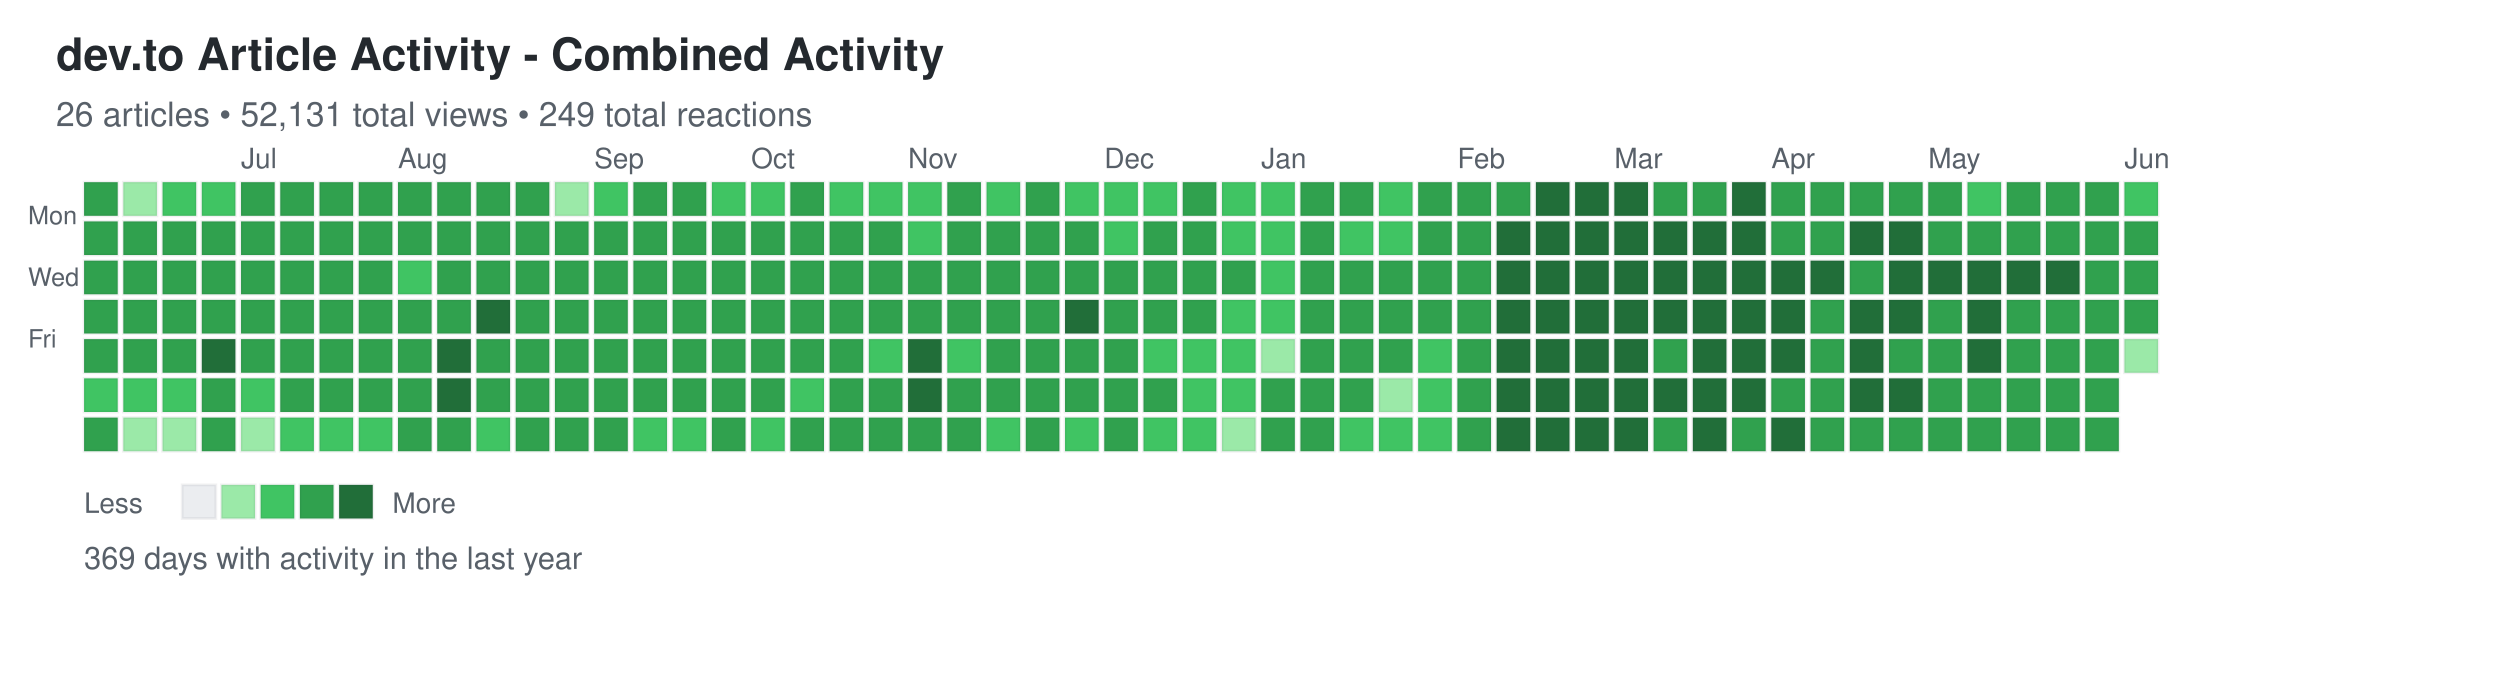
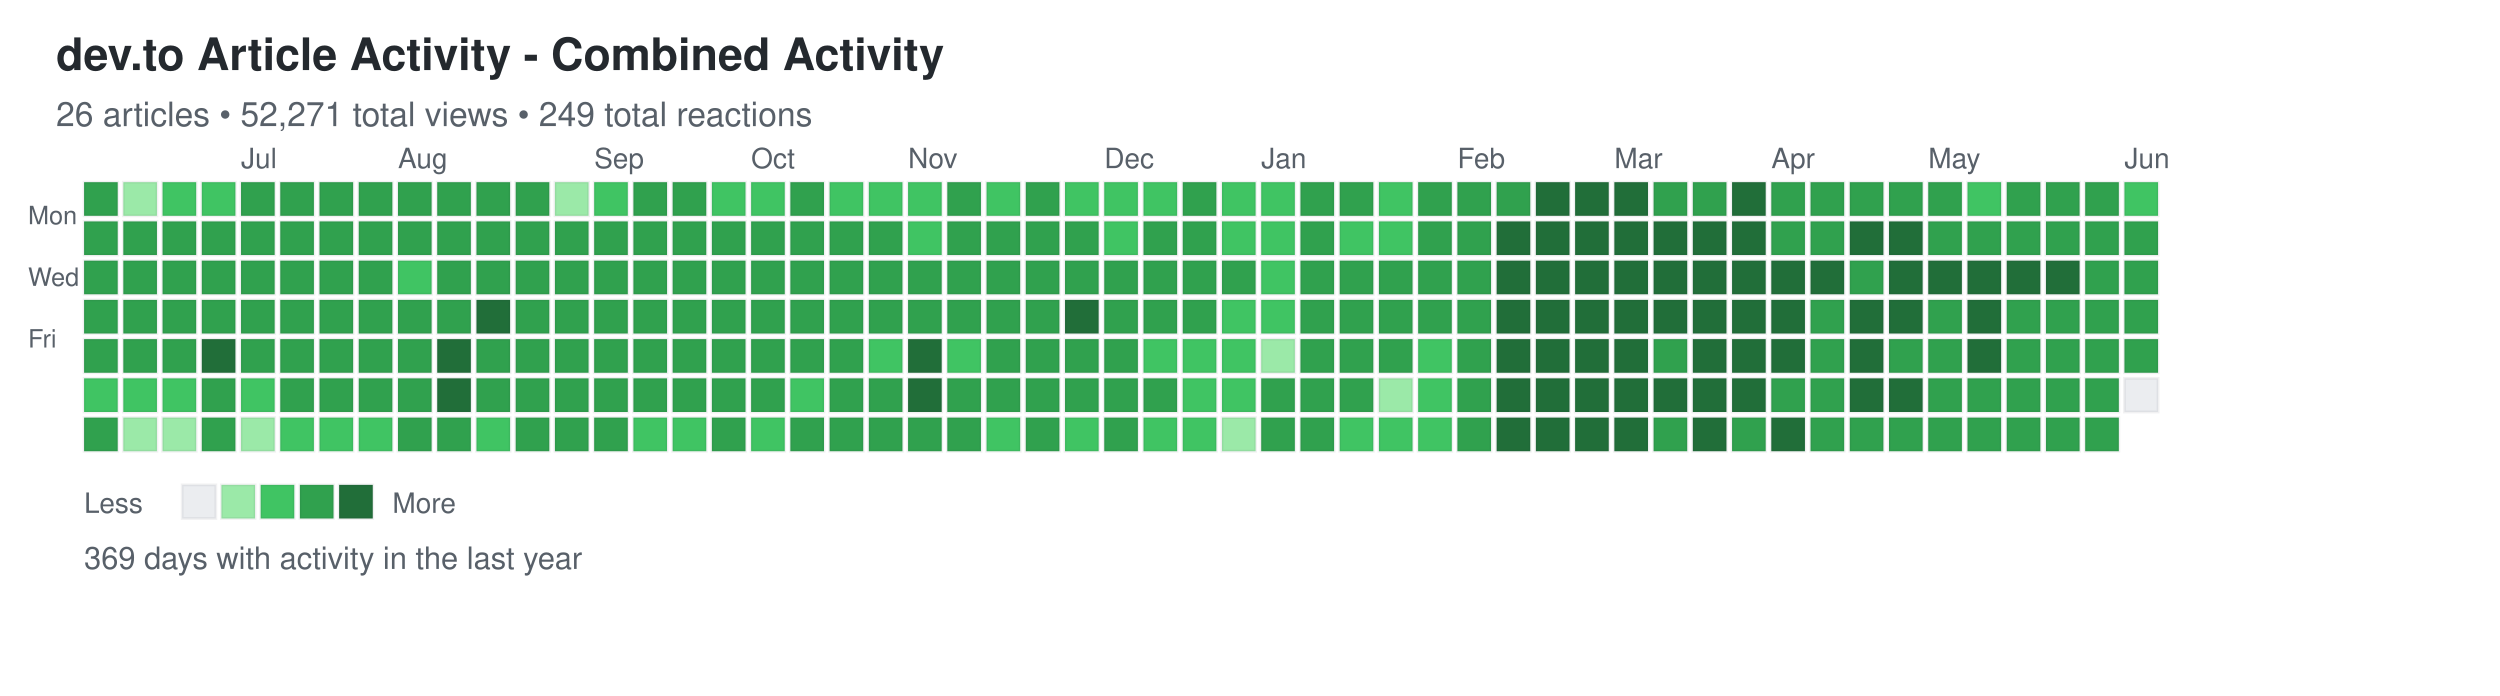
<svg xmlns="http://www.w3.org/2000/svg" width="892" height="248">
  <defs>
    <style>
.day { stroke: rgba(27,31,35,0.06); stroke-width: 1px; cursor: pointer; }
.day:hover { stroke: rgba(27,31,35,0.3); stroke-width: 2px; }
.month-label { font-family: -apple-system, BlinkMacSystemFont, "Segoe UI", Helvetica, Arial, sans-serif; font-size: 10px; fill: #586069; }
.day-label { font-family: -apple-system, BlinkMacSystemFont, "Segoe UI", Helvetica, Arial, sans-serif; font-size: 9px; fill: #586069; }
.title { font-family: -apple-system, BlinkMacSystemFont, "Segoe UI", Helvetica, Arial, sans-serif; font-size: 16px; font-weight: 600; fill: #24292e; }
.subtitle { font-family: -apple-system, BlinkMacSystemFont, "Segoe UI", Helvetica, Arial, sans-serif; font-size: 12px; fill: #586069; }
.stats { font-family: -apple-system, BlinkMacSystemFont, "Segoe UI", Helvetica, Arial, sans-serif; font-size: 11px; fill: #586069; }
.legend-text { font-family: -apple-system, BlinkMacSystemFont, "Segoe UI", Helvetica, Arial, sans-serif; font-size: 10px; fill: #586069; }
</style>
  </defs>
  <text x="20" y="25" class="title">dev.to Article Activity - Combined Activity</text>
-   <text x="20" y="45" class="subtitle">26 articles • 52,131 total views • 249 total reactions</text>
+   <text x="20" y="45" class="subtitle">26 articles • 52,271 total views • 249 total reactions</text>
  <text x="10" y="80" class="day-label">Mon</text>
  <text x="10" y="102" class="day-label">Wed</text>
  <text x="10" y="124" class="day-label">Fri</text>
  <rect x="30" y="65" width="12" height="12" fill="#30a14e" class="day" data-date="2025-06-01" data-level="3" />
  <rect x="30" y="79" width="12" height="12" fill="#30a14e" class="day" data-date="2025-06-02" data-level="3" />
  <rect x="30" y="93" width="12" height="12" fill="#30a14e" class="day" data-date="2025-06-03" data-level="3" />
  <rect x="30" y="107" width="12" height="12" fill="#30a14e" class="day" data-date="2025-06-04" data-level="3" />
  <rect x="30" y="121" width="12" height="12" fill="#30a14e" class="day" data-date="2025-06-05" data-level="3" />
  <rect x="30" y="135" width="12" height="12" fill="#40c463" class="day" data-date="2025-06-06" data-level="2" />
  <rect x="30" y="149" width="12" height="12" fill="#30a14e" class="day" data-date="2025-06-07" data-level="3" />
  <rect x="44" y="65" width="12" height="12" fill="#9be9a8" class="day" data-date="2025-06-08" data-level="1" />
  <rect x="44" y="79" width="12" height="12" fill="#30a14e" class="day" data-date="2025-06-09" data-level="3" />
  <rect x="44" y="93" width="12" height="12" fill="#30a14e" class="day" data-date="2025-06-10" data-level="3" />
  <rect x="44" y="107" width="12" height="12" fill="#30a14e" class="day" data-date="2025-06-11" data-level="3" />
  <rect x="44" y="121" width="12" height="12" fill="#30a14e" class="day" data-date="2025-06-12" data-level="3" />
  <rect x="44" y="135" width="12" height="12" fill="#40c463" class="day" data-date="2025-06-13" data-level="2" />
  <rect x="44" y="149" width="12" height="12" fill="#9be9a8" class="day" data-date="2025-06-14" data-level="1" />
  <rect x="58" y="65" width="12" height="12" fill="#40c463" class="day" data-date="2025-06-15" data-level="2" />
  <rect x="58" y="79" width="12" height="12" fill="#30a14e" class="day" data-date="2025-06-16" data-level="3" />
  <rect x="58" y="93" width="12" height="12" fill="#30a14e" class="day" data-date="2025-06-17" data-level="3" />
  <rect x="58" y="107" width="12" height="12" fill="#30a14e" class="day" data-date="2025-06-18" data-level="3" />
  <rect x="58" y="121" width="12" height="12" fill="#30a14e" class="day" data-date="2025-06-19" data-level="3" />
  <rect x="58" y="135" width="12" height="12" fill="#40c463" class="day" data-date="2025-06-20" data-level="2" />
  <rect x="58" y="149" width="12" height="12" fill="#9be9a8" class="day" data-date="2025-06-21" data-level="1" />
  <rect x="72" y="65" width="12" height="12" fill="#40c463" class="day" data-date="2025-06-22" data-level="2" />
  <rect x="72" y="79" width="12" height="12" fill="#30a14e" class="day" data-date="2025-06-23" data-level="3" />
  <rect x="72" y="93" width="12" height="12" fill="#30a14e" class="day" data-date="2025-06-24" data-level="3" />
  <rect x="72" y="107" width="12" height="12" fill="#30a14e" class="day" data-date="2025-06-25" data-level="3" />
  <rect x="72" y="121" width="12" height="12" fill="#216e39" class="day" data-date="2025-06-26" data-level="4" />
  <rect x="72" y="135" width="12" height="12" fill="#30a14e" class="day" data-date="2025-06-27" data-level="3" />
  <rect x="72" y="149" width="12" height="12" fill="#30a14e" class="day" data-date="2025-06-28" data-level="3" />
  <rect x="86" y="65" width="12" height="12" fill="#30a14e" class="day" data-date="2025-06-29" data-level="3" />
  <rect x="86" y="79" width="12" height="12" fill="#30a14e" class="day" data-date="2025-06-30" data-level="3" />
  <rect x="86" y="93" width="12" height="12" fill="#30a14e" class="day" data-date="2025-07-01" data-level="3" />
  <rect x="86" y="107" width="12" height="12" fill="#30a14e" class="day" data-date="2025-07-02" data-level="3" />
  <rect x="86" y="121" width="12" height="12" fill="#30a14e" class="day" data-date="2025-07-03" data-level="3" />
  <rect x="86" y="135" width="12" height="12" fill="#40c463" class="day" data-date="2025-07-04" data-level="2" />
  <rect x="86" y="149" width="12" height="12" fill="#9be9a8" class="day" data-date="2025-07-05" data-level="1" />
  <rect x="100" y="65" width="12" height="12" fill="#30a14e" class="day" data-date="2025-07-06" data-level="3" />
  <rect x="100" y="79" width="12" height="12" fill="#30a14e" class="day" data-date="2025-07-07" data-level="3" />
  <rect x="100" y="93" width="12" height="12" fill="#30a14e" class="day" data-date="2025-07-08" data-level="3" />
  <rect x="100" y="107" width="12" height="12" fill="#30a14e" class="day" data-date="2025-07-09" data-level="3" />
  <rect x="100" y="121" width="12" height="12" fill="#30a14e" class="day" data-date="2025-07-10" data-level="3" />
  <rect x="100" y="135" width="12" height="12" fill="#30a14e" class="day" data-date="2025-07-11" data-level="3" />
  <rect x="100" y="149" width="12" height="12" fill="#40c463" class="day" data-date="2025-07-12" data-level="2" />
  <rect x="114" y="65" width="12" height="12" fill="#30a14e" class="day" data-date="2025-07-13" data-level="3" />
  <rect x="114" y="79" width="12" height="12" fill="#30a14e" class="day" data-date="2025-07-14" data-level="3" />
  <rect x="114" y="93" width="12" height="12" fill="#30a14e" class="day" data-date="2025-07-15" data-level="3" />
  <rect x="114" y="107" width="12" height="12" fill="#30a14e" class="day" data-date="2025-07-16" data-level="3" />
  <rect x="114" y="121" width="12" height="12" fill="#30a14e" class="day" data-date="2025-07-17" data-level="3" />
  <rect x="114" y="135" width="12" height="12" fill="#30a14e" class="day" data-date="2025-07-18" data-level="3" />
  <rect x="114" y="149" width="12" height="12" fill="#40c463" class="day" data-date="2025-07-19" data-level="2" />
  <rect x="128" y="65" width="12" height="12" fill="#30a14e" class="day" data-date="2025-07-20" data-level="3" />
  <rect x="128" y="79" width="12" height="12" fill="#30a14e" class="day" data-date="2025-07-21" data-level="3" />
  <rect x="128" y="93" width="12" height="12" fill="#30a14e" class="day" data-date="2025-07-22" data-level="3" />
  <rect x="128" y="107" width="12" height="12" fill="#30a14e" class="day" data-date="2025-07-23" data-level="3" />
  <rect x="128" y="121" width="12" height="12" fill="#30a14e" class="day" data-date="2025-07-24" data-level="3" />
  <rect x="128" y="135" width="12" height="12" fill="#30a14e" class="day" data-date="2025-07-25" data-level="3" />
  <rect x="128" y="149" width="12" height="12" fill="#40c463" class="day" data-date="2025-07-26" data-level="2" />
  <rect x="142" y="65" width="12" height="12" fill="#30a14e" class="day" data-date="2025-07-27" data-level="3" />
  <rect x="142" y="79" width="12" height="12" fill="#30a14e" class="day" data-date="2025-07-28" data-level="3" />
  <rect x="142" y="93" width="12" height="12" fill="#40c463" class="day" data-date="2025-07-29" data-level="2" />
  <rect x="142" y="107" width="12" height="12" fill="#30a14e" class="day" data-date="2025-07-30" data-level="3" />
  <rect x="142" y="121" width="12" height="12" fill="#30a14e" class="day" data-date="2025-07-31" data-level="3" />
  <rect x="142" y="135" width="12" height="12" fill="#30a14e" class="day" data-date="2025-08-01" data-level="3" />
  <rect x="142" y="149" width="12" height="12" fill="#30a14e" class="day" data-date="2025-08-02" data-level="3" />
  <rect x="156" y="65" width="12" height="12" fill="#30a14e" class="day" data-date="2025-08-03" data-level="3" />
  <rect x="156" y="79" width="12" height="12" fill="#30a14e" class="day" data-date="2025-08-04" data-level="3" />
  <rect x="156" y="93" width="12" height="12" fill="#30a14e" class="day" data-date="2025-08-05" data-level="3" />
  <rect x="156" y="107" width="12" height="12" fill="#30a14e" class="day" data-date="2025-08-06" data-level="3" />
  <rect x="156" y="121" width="12" height="12" fill="#216e39" class="day" data-date="2025-08-07" data-level="4" />
  <rect x="156" y="135" width="12" height="12" fill="#216e39" class="day" data-date="2025-08-08" data-level="4" />
  <rect x="156" y="149" width="12" height="12" fill="#30a14e" class="day" data-date="2025-08-09" data-level="3" />
  <rect x="170" y="65" width="12" height="12" fill="#30a14e" class="day" data-date="2025-08-10" data-level="3" />
  <rect x="170" y="79" width="12" height="12" fill="#30a14e" class="day" data-date="2025-08-11" data-level="3" />
  <rect x="170" y="93" width="12" height="12" fill="#30a14e" class="day" data-date="2025-08-12" data-level="3" />
  <rect x="170" y="107" width="12" height="12" fill="#216e39" class="day" data-date="2025-08-13" data-level="4" />
  <rect x="170" y="121" width="12" height="12" fill="#30a14e" class="day" data-date="2025-08-14" data-level="3" />
  <rect x="170" y="135" width="12" height="12" fill="#30a14e" class="day" data-date="2025-08-15" data-level="3" />
  <rect x="170" y="149" width="12" height="12" fill="#40c463" class="day" data-date="2025-08-16" data-level="2" />
  <rect x="184" y="65" width="12" height="12" fill="#30a14e" class="day" data-date="2025-08-17" data-level="3" />
  <rect x="184" y="79" width="12" height="12" fill="#30a14e" class="day" data-date="2025-08-18" data-level="3" />
  <rect x="184" y="93" width="12" height="12" fill="#30a14e" class="day" data-date="2025-08-19" data-level="3" />
  <rect x="184" y="107" width="12" height="12" fill="#30a14e" class="day" data-date="2025-08-20" data-level="3" />
  <rect x="184" y="121" width="12" height="12" fill="#30a14e" class="day" data-date="2025-08-21" data-level="3" />
  <rect x="184" y="135" width="12" height="12" fill="#30a14e" class="day" data-date="2025-08-22" data-level="3" />
  <rect x="184" y="149" width="12" height="12" fill="#30a14e" class="day" data-date="2025-08-23" data-level="3" />
  <rect x="198" y="65" width="12" height="12" fill="#9be9a8" class="day" data-date="2025-08-24" data-level="1" />
  <rect x="198" y="79" width="12" height="12" fill="#30a14e" class="day" data-date="2025-08-25" data-level="3" />
  <rect x="198" y="93" width="12" height="12" fill="#30a14e" class="day" data-date="2025-08-26" data-level="3" />
  <rect x="198" y="107" width="12" height="12" fill="#30a14e" class="day" data-date="2025-08-27" data-level="3" />
  <rect x="198" y="121" width="12" height="12" fill="#30a14e" class="day" data-date="2025-08-28" data-level="3" />
  <rect x="198" y="135" width="12" height="12" fill="#30a14e" class="day" data-date="2025-08-29" data-level="3" />
  <rect x="198" y="149" width="12" height="12" fill="#30a14e" class="day" data-date="2025-08-30" data-level="3" />
  <rect x="212" y="65" width="12" height="12" fill="#40c463" class="day" data-date="2025-08-31" data-level="2" />
  <rect x="212" y="79" width="12" height="12" fill="#30a14e" class="day" data-date="2025-09-01" data-level="3" />
  <rect x="212" y="93" width="12" height="12" fill="#30a14e" class="day" data-date="2025-09-02" data-level="3" />
  <rect x="212" y="107" width="12" height="12" fill="#30a14e" class="day" data-date="2025-09-03" data-level="3" />
  <rect x="212" y="121" width="12" height="12" fill="#30a14e" class="day" data-date="2025-09-04" data-level="3" />
  <rect x="212" y="135" width="12" height="12" fill="#30a14e" class="day" data-date="2025-09-05" data-level="3" />
  <rect x="212" y="149" width="12" height="12" fill="#30a14e" class="day" data-date="2025-09-06" data-level="3" />
  <rect x="226" y="65" width="12" height="12" fill="#30a14e" class="day" data-date="2025-09-07" data-level="3" />
  <rect x="226" y="79" width="12" height="12" fill="#30a14e" class="day" data-date="2025-09-08" data-level="3" />
  <rect x="226" y="93" width="12" height="12" fill="#30a14e" class="day" data-date="2025-09-09" data-level="3" />
  <rect x="226" y="107" width="12" height="12" fill="#30a14e" class="day" data-date="2025-09-10" data-level="3" />
  <rect x="226" y="121" width="12" height="12" fill="#30a14e" class="day" data-date="2025-09-11" data-level="3" />
  <rect x="226" y="135" width="12" height="12" fill="#30a14e" class="day" data-date="2025-09-12" data-level="3" />
  <rect x="226" y="149" width="12" height="12" fill="#40c463" class="day" data-date="2025-09-13" data-level="2" />
  <rect x="240" y="65" width="12" height="12" fill="#30a14e" class="day" data-date="2025-09-14" data-level="3" />
  <rect x="240" y="79" width="12" height="12" fill="#30a14e" class="day" data-date="2025-09-15" data-level="3" />
  <rect x="240" y="93" width="12" height="12" fill="#30a14e" class="day" data-date="2025-09-16" data-level="3" />
  <rect x="240" y="107" width="12" height="12" fill="#30a14e" class="day" data-date="2025-09-17" data-level="3" />
  <rect x="240" y="121" width="12" height="12" fill="#30a14e" class="day" data-date="2025-09-18" data-level="3" />
  <rect x="240" y="135" width="12" height="12" fill="#30a14e" class="day" data-date="2025-09-19" data-level="3" />
  <rect x="240" y="149" width="12" height="12" fill="#40c463" class="day" data-date="2025-09-20" data-level="2" />
  <rect x="254" y="65" width="12" height="12" fill="#40c463" class="day" data-date="2025-09-21" data-level="2" />
  <rect x="254" y="79" width="12" height="12" fill="#30a14e" class="day" data-date="2025-09-22" data-level="3" />
  <rect x="254" y="93" width="12" height="12" fill="#30a14e" class="day" data-date="2025-09-23" data-level="3" />
  <rect x="254" y="107" width="12" height="12" fill="#30a14e" class="day" data-date="2025-09-24" data-level="3" />
  <rect x="254" y="121" width="12" height="12" fill="#30a14e" class="day" data-date="2025-09-25" data-level="3" />
  <rect x="254" y="135" width="12" height="12" fill="#30a14e" class="day" data-date="2025-09-26" data-level="3" />
  <rect x="254" y="149" width="12" height="12" fill="#30a14e" class="day" data-date="2025-09-27" data-level="3" />
  <rect x="268" y="65" width="12" height="12" fill="#40c463" class="day" data-date="2025-09-28" data-level="2" />
  <rect x="268" y="79" width="12" height="12" fill="#30a14e" class="day" data-date="2025-09-29" data-level="3" />
  <rect x="268" y="93" width="12" height="12" fill="#30a14e" class="day" data-date="2025-09-30" data-level="3" />
  <rect x="268" y="107" width="12" height="12" fill="#30a14e" class="day" data-date="2025-10-01" data-level="3" />
  <rect x="268" y="121" width="12" height="12" fill="#30a14e" class="day" data-date="2025-10-02" data-level="3" />
  <rect x="268" y="135" width="12" height="12" fill="#30a14e" class="day" data-date="2025-10-03" data-level="3" />
  <rect x="268" y="149" width="12" height="12" fill="#40c463" class="day" data-date="2025-10-04" data-level="2" />
  <rect x="282" y="65" width="12" height="12" fill="#30a14e" class="day" data-date="2025-10-05" data-level="3" />
  <rect x="282" y="79" width="12" height="12" fill="#30a14e" class="day" data-date="2025-10-06" data-level="3" />
  <rect x="282" y="93" width="12" height="12" fill="#30a14e" class="day" data-date="2025-10-07" data-level="3" />
  <rect x="282" y="107" width="12" height="12" fill="#30a14e" class="day" data-date="2025-10-08" data-level="3" />
  <rect x="282" y="121" width="12" height="12" fill="#30a14e" class="day" data-date="2025-10-09" data-level="3" />
  <rect x="282" y="135" width="12" height="12" fill="#40c463" class="day" data-date="2025-10-10" data-level="2" />
  <rect x="282" y="149" width="12" height="12" fill="#30a14e" class="day" data-date="2025-10-11" data-level="3" />
  <rect x="296" y="65" width="12" height="12" fill="#40c463" class="day" data-date="2025-10-12" data-level="2" />
  <rect x="296" y="79" width="12" height="12" fill="#30a14e" class="day" data-date="2025-10-13" data-level="3" />
  <rect x="296" y="93" width="12" height="12" fill="#30a14e" class="day" data-date="2025-10-14" data-level="3" />
  <rect x="296" y="107" width="12" height="12" fill="#30a14e" class="day" data-date="2025-10-15" data-level="3" />
  <rect x="296" y="121" width="12" height="12" fill="#30a14e" class="day" data-date="2025-10-16" data-level="3" />
  <rect x="296" y="135" width="12" height="12" fill="#30a14e" class="day" data-date="2025-10-17" data-level="3" />
  <rect x="296" y="149" width="12" height="12" fill="#30a14e" class="day" data-date="2025-10-18" data-level="3" />
  <rect x="310" y="65" width="12" height="12" fill="#40c463" class="day" data-date="2025-10-19" data-level="2" />
  <rect x="310" y="79" width="12" height="12" fill="#30a14e" class="day" data-date="2025-10-20" data-level="3" />
  <rect x="310" y="93" width="12" height="12" fill="#30a14e" class="day" data-date="2025-10-21" data-level="3" />
  <rect x="310" y="107" width="12" height="12" fill="#30a14e" class="day" data-date="2025-10-22" data-level="3" />
  <rect x="310" y="121" width="12" height="12" fill="#40c463" class="day" data-date="2025-10-23" data-level="2" />
  <rect x="310" y="135" width="12" height="12" fill="#30a14e" class="day" data-date="2025-10-24" data-level="3" />
  <rect x="310" y="149" width="12" height="12" fill="#30a14e" class="day" data-date="2025-10-25" data-level="3" />
  <rect x="324" y="65" width="12" height="12" fill="#40c463" class="day" data-date="2025-10-26" data-level="2" />
  <rect x="324" y="79" width="12" height="12" fill="#40c463" class="day" data-date="2025-10-27" data-level="2" />
  <rect x="324" y="93" width="12" height="12" fill="#30a14e" class="day" data-date="2025-10-28" data-level="3" />
  <rect x="324" y="107" width="12" height="12" fill="#30a14e" class="day" data-date="2025-10-29" data-level="3" />
  <rect x="324" y="121" width="12" height="12" fill="#216e39" class="day" data-date="2025-10-30" data-level="4" />
  <rect x="324" y="135" width="12" height="12" fill="#216e39" class="day" data-date="2025-10-31" data-level="4" />
  <rect x="324" y="149" width="12" height="12" fill="#30a14e" class="day" data-date="2025-11-01" data-level="3" />
  <rect x="338" y="65" width="12" height="12" fill="#30a14e" class="day" data-date="2025-11-02" data-level="3" />
  <rect x="338" y="79" width="12" height="12" fill="#30a14e" class="day" data-date="2025-11-03" data-level="3" />
  <rect x="338" y="93" width="12" height="12" fill="#30a14e" class="day" data-date="2025-11-04" data-level="3" />
  <rect x="338" y="107" width="12" height="12" fill="#30a14e" class="day" data-date="2025-11-05" data-level="3" />
  <rect x="338" y="121" width="12" height="12" fill="#40c463" class="day" data-date="2025-11-06" data-level="2" />
  <rect x="338" y="135" width="12" height="12" fill="#30a14e" class="day" data-date="2025-11-07" data-level="3" />
  <rect x="338" y="149" width="12" height="12" fill="#30a14e" class="day" data-date="2025-11-08" data-level="3" />
  <rect x="352" y="65" width="12" height="12" fill="#40c463" class="day" data-date="2025-11-09" data-level="2" />
  <rect x="352" y="79" width="12" height="12" fill="#30a14e" class="day" data-date="2025-11-10" data-level="3" />
  <rect x="352" y="93" width="12" height="12" fill="#30a14e" class="day" data-date="2025-11-11" data-level="3" />
  <rect x="352" y="107" width="12" height="12" fill="#30a14e" class="day" data-date="2025-11-12" data-level="3" />
  <rect x="352" y="121" width="12" height="12" fill="#30a14e" class="day" data-date="2025-11-13" data-level="3" />
  <rect x="352" y="135" width="12" height="12" fill="#30a14e" class="day" data-date="2025-11-14" data-level="3" />
  <rect x="352" y="149" width="12" height="12" fill="#40c463" class="day" data-date="2025-11-15" data-level="2" />
  <rect x="366" y="65" width="12" height="12" fill="#30a14e" class="day" data-date="2025-11-16" data-level="3" />
  <rect x="366" y="79" width="12" height="12" fill="#30a14e" class="day" data-date="2025-11-17" data-level="3" />
  <rect x="366" y="93" width="12" height="12" fill="#30a14e" class="day" data-date="2025-11-18" data-level="3" />
  <rect x="366" y="107" width="12" height="12" fill="#30a14e" class="day" data-date="2025-11-19" data-level="3" />
  <rect x="366" y="121" width="12" height="12" fill="#30a14e" class="day" data-date="2025-11-20" data-level="3" />
  <rect x="366" y="135" width="12" height="12" fill="#30a14e" class="day" data-date="2025-11-21" data-level="3" />
  <rect x="366" y="149" width="12" height="12" fill="#30a14e" class="day" data-date="2025-11-22" data-level="3" />
  <rect x="380" y="65" width="12" height="12" fill="#40c463" class="day" data-date="2025-11-23" data-level="2" />
  <rect x="380" y="79" width="12" height="12" fill="#30a14e" class="day" data-date="2025-11-24" data-level="3" />
  <rect x="380" y="93" width="12" height="12" fill="#30a14e" class="day" data-date="2025-11-25" data-level="3" />
  <rect x="380" y="107" width="12" height="12" fill="#216e39" class="day" data-date="2025-11-26" data-level="4" />
  <rect x="380" y="121" width="12" height="12" fill="#30a14e" class="day" data-date="2025-11-27" data-level="3" />
  <rect x="380" y="135" width="12" height="12" fill="#30a14e" class="day" data-date="2025-11-28" data-level="3" />
  <rect x="380" y="149" width="12" height="12" fill="#40c463" class="day" data-date="2025-11-29" data-level="2" />
  <rect x="394" y="65" width="12" height="12" fill="#40c463" class="day" data-date="2025-11-30" data-level="2" />
  <rect x="394" y="79" width="12" height="12" fill="#40c463" class="day" data-date="2025-12-01" data-level="2" />
  <rect x="394" y="93" width="12" height="12" fill="#30a14e" class="day" data-date="2025-12-02" data-level="3" />
  <rect x="394" y="107" width="12" height="12" fill="#30a14e" class="day" data-date="2025-12-03" data-level="3" />
  <rect x="394" y="121" width="12" height="12" fill="#30a14e" class="day" data-date="2025-12-04" data-level="3" />
  <rect x="394" y="135" width="12" height="12" fill="#30a14e" class="day" data-date="2025-12-05" data-level="3" />
  <rect x="394" y="149" width="12" height="12" fill="#30a14e" class="day" data-date="2025-12-06" data-level="3" />
  <rect x="408" y="65" width="12" height="12" fill="#40c463" class="day" data-date="2025-12-07" data-level="2" />
  <rect x="408" y="79" width="12" height="12" fill="#30a14e" class="day" data-date="2025-12-08" data-level="3" />
  <rect x="408" y="93" width="12" height="12" fill="#30a14e" class="day" data-date="2025-12-09" data-level="3" />
  <rect x="408" y="107" width="12" height="12" fill="#30a14e" class="day" data-date="2025-12-10" data-level="3" />
  <rect x="408" y="121" width="12" height="12" fill="#40c463" class="day" data-date="2025-12-11" data-level="2" />
  <rect x="408" y="135" width="12" height="12" fill="#30a14e" class="day" data-date="2025-12-12" data-level="3" />
  <rect x="408" y="149" width="12" height="12" fill="#40c463" class="day" data-date="2025-12-13" data-level="2" />
  <rect x="422" y="65" width="12" height="12" fill="#30a14e" class="day" data-date="2025-12-14" data-level="3" />
  <rect x="422" y="79" width="12" height="12" fill="#30a14e" class="day" data-date="2025-12-15" data-level="3" />
  <rect x="422" y="93" width="12" height="12" fill="#30a14e" class="day" data-date="2025-12-16" data-level="3" />
  <rect x="422" y="107" width="12" height="12" fill="#30a14e" class="day" data-date="2025-12-17" data-level="3" />
  <rect x="422" y="121" width="12" height="12" fill="#40c463" class="day" data-date="2025-12-18" data-level="2" />
  <rect x="422" y="135" width="12" height="12" fill="#40c463" class="day" data-date="2025-12-19" data-level="2" />
  <rect x="422" y="149" width="12" height="12" fill="#40c463" class="day" data-date="2025-12-20" data-level="2" />
  <rect x="436" y="65" width="12" height="12" fill="#40c463" class="day" data-date="2025-12-21" data-level="2" />
  <rect x="436" y="79" width="12" height="12" fill="#40c463" class="day" data-date="2025-12-22" data-level="2" />
  <rect x="436" y="93" width="12" height="12" fill="#30a14e" class="day" data-date="2025-12-23" data-level="3" />
  <rect x="436" y="107" width="12" height="12" fill="#40c463" class="day" data-date="2025-12-24" data-level="2" />
  <rect x="436" y="121" width="12" height="12" fill="#40c463" class="day" data-date="2025-12-25" data-level="2" />
  <rect x="436" y="135" width="12" height="12" fill="#40c463" class="day" data-date="2025-12-26" data-level="2" />
  <rect x="436" y="149" width="12" height="12" fill="#9be9a8" class="day" data-date="2025-12-27" data-level="1" />
  <rect x="450" y="65" width="12" height="12" fill="#40c463" class="day" data-date="2025-12-28" data-level="2" />
  <rect x="450" y="79" width="12" height="12" fill="#40c463" class="day" data-date="2025-12-29" data-level="2" />
  <rect x="450" y="93" width="12" height="12" fill="#40c463" class="day" data-date="2025-12-30" data-level="2" />
  <rect x="450" y="107" width="12" height="12" fill="#40c463" class="day" data-date="2025-12-31" data-level="2" />
  <rect x="450" y="121" width="12" height="12" fill="#9be9a8" class="day" data-date="2026-01-01" data-level="1" />
  <rect x="450" y="135" width="12" height="12" fill="#30a14e" class="day" data-date="2026-01-02" data-level="3" />
  <rect x="450" y="149" width="12" height="12" fill="#30a14e" class="day" data-date="2026-01-03" data-level="3" />
  <rect x="464" y="65" width="12" height="12" fill="#30a14e" class="day" data-date="2026-01-04" data-level="3" />
  <rect x="464" y="79" width="12" height="12" fill="#30a14e" class="day" data-date="2026-01-05" data-level="3" />
  <rect x="464" y="93" width="12" height="12" fill="#30a14e" class="day" data-date="2026-01-06" data-level="3" />
  <rect x="464" y="107" width="12" height="12" fill="#30a14e" class="day" data-date="2026-01-07" data-level="3" />
  <rect x="464" y="121" width="12" height="12" fill="#30a14e" class="day" data-date="2026-01-08" data-level="3" />
  <rect x="464" y="135" width="12" height="12" fill="#30a14e" class="day" data-date="2026-01-09" data-level="3" />
  <rect x="464" y="149" width="12" height="12" fill="#30a14e" class="day" data-date="2026-01-10" data-level="3" />
  <rect x="478" y="65" width="12" height="12" fill="#30a14e" class="day" data-date="2026-01-11" data-level="3" />
  <rect x="478" y="79" width="12" height="12" fill="#40c463" class="day" data-date="2026-01-12" data-level="2" />
  <rect x="478" y="93" width="12" height="12" fill="#30a14e" class="day" data-date="2026-01-13" data-level="3" />
  <rect x="478" y="107" width="12" height="12" fill="#30a14e" class="day" data-date="2026-01-14" data-level="3" />
  <rect x="478" y="121" width="12" height="12" fill="#30a14e" class="day" data-date="2026-01-15" data-level="3" />
  <rect x="478" y="135" width="12" height="12" fill="#30a14e" class="day" data-date="2026-01-16" data-level="3" />
  <rect x="478" y="149" width="12" height="12" fill="#40c463" class="day" data-date="2026-01-17" data-level="2" />
  <rect x="492" y="65" width="12" height="12" fill="#40c463" class="day" data-date="2026-01-18" data-level="2" />
  <rect x="492" y="79" width="12" height="12" fill="#40c463" class="day" data-date="2026-01-19" data-level="2" />
  <rect x="492" y="93" width="12" height="12" fill="#30a14e" class="day" data-date="2026-01-20" data-level="3" />
  <rect x="492" y="107" width="12" height="12" fill="#30a14e" class="day" data-date="2026-01-21" data-level="3" />
  <rect x="492" y="121" width="12" height="12" fill="#30a14e" class="day" data-date="2026-01-22" data-level="3" />
  <rect x="492" y="135" width="12" height="12" fill="#9be9a8" class="day" data-date="2026-01-23" data-level="1" />
  <rect x="492" y="149" width="12" height="12" fill="#40c463" class="day" data-date="2026-01-24" data-level="2" />
  <rect x="506" y="65" width="12" height="12" fill="#30a14e" class="day" data-date="2026-01-25" data-level="3" />
  <rect x="506" y="79" width="12" height="12" fill="#30a14e" class="day" data-date="2026-01-26" data-level="3" />
  <rect x="506" y="93" width="12" height="12" fill="#30a14e" class="day" data-date="2026-01-27" data-level="3" />
  <rect x="506" y="107" width="12" height="12" fill="#30a14e" class="day" data-date="2026-01-28" data-level="3" />
  <rect x="506" y="121" width="12" height="12" fill="#40c463" class="day" data-date="2026-01-29" data-level="2" />
  <rect x="506" y="135" width="12" height="12" fill="#40c463" class="day" data-date="2026-01-30" data-level="2" />
  <rect x="506" y="149" width="12" height="12" fill="#40c463" class="day" data-date="2026-01-31" data-level="2" />
  <rect x="520" y="65" width="12" height="12" fill="#30a14e" class="day" data-date="2026-02-01" data-level="3" />
  <rect x="520" y="79" width="12" height="12" fill="#30a14e" class="day" data-date="2026-02-02" data-level="3" />
  <rect x="520" y="93" width="12" height="12" fill="#30a14e" class="day" data-date="2026-02-03" data-level="3" />
  <rect x="520" y="107" width="12" height="12" fill="#30a14e" class="day" data-date="2026-02-04" data-level="3" />
  <rect x="520" y="121" width="12" height="12" fill="#30a14e" class="day" data-date="2026-02-05" data-level="3" />
  <rect x="520" y="135" width="12" height="12" fill="#30a14e" class="day" data-date="2026-02-06" data-level="3" />
  <rect x="520" y="149" width="12" height="12" fill="#30a14e" class="day" data-date="2026-02-07" data-level="3" />
  <rect x="534" y="65" width="12" height="12" fill="#30a14e" class="day" data-date="2026-02-08" data-level="3" />
  <rect x="534" y="79" width="12" height="12" fill="#216e39" class="day" data-date="2026-02-09" data-level="4" />
  <rect x="534" y="93" width="12" height="12" fill="#216e39" class="day" data-date="2026-02-10" data-level="4" />
  <rect x="534" y="107" width="12" height="12" fill="#216e39" class="day" data-date="2026-02-11" data-level="4" />
  <rect x="534" y="121" width="12" height="12" fill="#216e39" class="day" data-date="2026-02-12" data-level="4" />
  <rect x="534" y="135" width="12" height="12" fill="#216e39" class="day" data-date="2026-02-13" data-level="4" />
  <rect x="534" y="149" width="12" height="12" fill="#216e39" class="day" data-date="2026-02-14" data-level="4" />
  <rect x="548" y="65" width="12" height="12" fill="#216e39" class="day" data-date="2026-02-15" data-level="4" />
  <rect x="548" y="79" width="12" height="12" fill="#216e39" class="day" data-date="2026-02-16" data-level="4" />
  <rect x="548" y="93" width="12" height="12" fill="#216e39" class="day" data-date="2026-02-17" data-level="4" />
  <rect x="548" y="107" width="12" height="12" fill="#216e39" class="day" data-date="2026-02-18" data-level="4" />
  <rect x="548" y="121" width="12" height="12" fill="#216e39" class="day" data-date="2026-02-19" data-level="4" />
  <rect x="548" y="135" width="12" height="12" fill="#216e39" class="day" data-date="2026-02-20" data-level="4" />
  <rect x="548" y="149" width="12" height="12" fill="#216e39" class="day" data-date="2026-02-21" data-level="4" />
  <rect x="562" y="65" width="12" height="12" fill="#216e39" class="day" data-date="2026-02-22" data-level="4" />
  <rect x="562" y="79" width="12" height="12" fill="#216e39" class="day" data-date="2026-02-23" data-level="4" />
  <rect x="562" y="93" width="12" height="12" fill="#216e39" class="day" data-date="2026-02-24" data-level="4" />
  <rect x="562" y="107" width="12" height="12" fill="#216e39" class="day" data-date="2026-02-25" data-level="4" />
  <rect x="562" y="121" width="12" height="12" fill="#216e39" class="day" data-date="2026-02-26" data-level="4" />
  <rect x="562" y="135" width="12" height="12" fill="#216e39" class="day" data-date="2026-02-27" data-level="4" />
  <rect x="562" y="149" width="12" height="12" fill="#216e39" class="day" data-date="2026-02-28" data-level="4" />
  <rect x="576" y="65" width="12" height="12" fill="#216e39" class="day" data-date="2026-03-01" data-level="4" />
  <rect x="576" y="79" width="12" height="12" fill="#216e39" class="day" data-date="2026-03-02" data-level="4" />
  <rect x="576" y="93" width="12" height="12" fill="#216e39" class="day" data-date="2026-03-03" data-level="4" />
  <rect x="576" y="107" width="12" height="12" fill="#216e39" class="day" data-date="2026-03-04" data-level="4" />
  <rect x="576" y="121" width="12" height="12" fill="#216e39" class="day" data-date="2026-03-05" data-level="4" />
  <rect x="576" y="135" width="12" height="12" fill="#216e39" class="day" data-date="2026-03-06" data-level="4" />
  <rect x="576" y="149" width="12" height="12" fill="#216e39" class="day" data-date="2026-03-07" data-level="4" />
  <rect x="590" y="65" width="12" height="12" fill="#30a14e" class="day" data-date="2026-03-08" data-level="3" />
  <rect x="590" y="79" width="12" height="12" fill="#216e39" class="day" data-date="2026-03-09" data-level="4" />
  <rect x="590" y="93" width="12" height="12" fill="#216e39" class="day" data-date="2026-03-10" data-level="4" />
  <rect x="590" y="107" width="12" height="12" fill="#216e39" class="day" data-date="2026-03-11" data-level="4" />
  <rect x="590" y="121" width="12" height="12" fill="#30a14e" class="day" data-date="2026-03-12" data-level="3" />
  <rect x="590" y="135" width="12" height="12" fill="#216e39" class="day" data-date="2026-03-13" data-level="4" />
  <rect x="590" y="149" width="12" height="12" fill="#30a14e" class="day" data-date="2026-03-14" data-level="3" />
  <rect x="604" y="65" width="12" height="12" fill="#30a14e" class="day" data-date="2026-03-15" data-level="3" />
  <rect x="604" y="79" width="12" height="12" fill="#216e39" class="day" data-date="2026-03-16" data-level="4" />
  <rect x="604" y="93" width="12" height="12" fill="#216e39" class="day" data-date="2026-03-17" data-level="4" />
  <rect x="604" y="107" width="12" height="12" fill="#216e39" class="day" data-date="2026-03-18" data-level="4" />
  <rect x="604" y="121" width="12" height="12" fill="#216e39" class="day" data-date="2026-03-19" data-level="4" />
  <rect x="604" y="135" width="12" height="12" fill="#216e39" class="day" data-date="2026-03-20" data-level="4" />
  <rect x="604" y="149" width="12" height="12" fill="#216e39" class="day" data-date="2026-03-21" data-level="4" />
  <rect x="618" y="65" width="12" height="12" fill="#216e39" class="day" data-date="2026-03-22" data-level="4" />
  <rect x="618" y="79" width="12" height="12" fill="#216e39" class="day" data-date="2026-03-23" data-level="4" />
  <rect x="618" y="93" width="12" height="12" fill="#216e39" class="day" data-date="2026-03-24" data-level="4" />
  <rect x="618" y="107" width="12" height="12" fill="#216e39" class="day" data-date="2026-03-25" data-level="4" />
  <rect x="618" y="121" width="12" height="12" fill="#216e39" class="day" data-date="2026-03-26" data-level="4" />
  <rect x="618" y="135" width="12" height="12" fill="#216e39" class="day" data-date="2026-03-27" data-level="4" />
  <rect x="618" y="149" width="12" height="12" fill="#30a14e" class="day" data-date="2026-03-28" data-level="3" />
  <rect x="632" y="65" width="12" height="12" fill="#30a14e" class="day" data-date="2026-03-29" data-level="3" />
  <rect x="632" y="79" width="12" height="12" fill="#30a14e" class="day" data-date="2026-03-30" data-level="3" />
  <rect x="632" y="93" width="12" height="12" fill="#216e39" class="day" data-date="2026-03-31" data-level="4" />
  <rect x="632" y="107" width="12" height="12" fill="#216e39" class="day" data-date="2026-04-01" data-level="4" />
  <rect x="632" y="121" width="12" height="12" fill="#216e39" class="day" data-date="2026-04-02" data-level="4" />
  <rect x="632" y="135" width="12" height="12" fill="#30a14e" class="day" data-date="2026-04-03" data-level="3" />
  <rect x="632" y="149" width="12" height="12" fill="#216e39" class="day" data-date="2026-04-04" data-level="4" />
  <rect x="646" y="65" width="12" height="12" fill="#30a14e" class="day" data-date="2026-04-05" data-level="3" />
  <rect x="646" y="79" width="12" height="12" fill="#30a14e" class="day" data-date="2026-04-06" data-level="3" />
  <rect x="646" y="93" width="12" height="12" fill="#216e39" class="day" data-date="2026-04-07" data-level="4" />
  <rect x="646" y="107" width="12" height="12" fill="#30a14e" class="day" data-date="2026-04-08" data-level="3" />
  <rect x="646" y="121" width="12" height="12" fill="#30a14e" class="day" data-date="2026-04-09" data-level="3" />
  <rect x="646" y="135" width="12" height="12" fill="#30a14e" class="day" data-date="2026-04-10" data-level="3" />
  <rect x="646" y="149" width="12" height="12" fill="#30a14e" class="day" data-date="2026-04-11" data-level="3" />
  <rect x="660" y="65" width="12" height="12" fill="#30a14e" class="day" data-date="2026-04-12" data-level="3" />
  <rect x="660" y="79" width="12" height="12" fill="#216e39" class="day" data-date="2026-04-13" data-level="4" />
  <rect x="660" y="93" width="12" height="12" fill="#30a14e" class="day" data-date="2026-04-14" data-level="3" />
  <rect x="660" y="107" width="12" height="12" fill="#216e39" class="day" data-date="2026-04-15" data-level="4" />
  <rect x="660" y="121" width="12" height="12" fill="#216e39" class="day" data-date="2026-04-16" data-level="4" />
  <rect x="660" y="135" width="12" height="12" fill="#216e39" class="day" data-date="2026-04-17" data-level="4" />
  <rect x="660" y="149" width="12" height="12" fill="#30a14e" class="day" data-date="2026-04-18" data-level="3" />
  <rect x="674" y="65" width="12" height="12" fill="#30a14e" class="day" data-date="2026-04-19" data-level="3" />
  <rect x="674" y="79" width="12" height="12" fill="#216e39" class="day" data-date="2026-04-20" data-level="4" />
  <rect x="674" y="93" width="12" height="12" fill="#216e39" class="day" data-date="2026-04-21" data-level="4" />
  <rect x="674" y="107" width="12" height="12" fill="#216e39" class="day" data-date="2026-04-22" data-level="4" />
  <rect x="674" y="121" width="12" height="12" fill="#30a14e" class="day" data-date="2026-04-23" data-level="3" />
  <rect x="674" y="135" width="12" height="12" fill="#216e39" class="day" data-date="2026-04-24" data-level="4" />
  <rect x="674" y="149" width="12" height="12" fill="#30a14e" class="day" data-date="2026-04-25" data-level="3" />
  <rect x="688" y="65" width="12" height="12" fill="#30a14e" class="day" data-date="2026-04-26" data-level="3" />
  <rect x="688" y="79" width="12" height="12" fill="#30a14e" class="day" data-date="2026-04-27" data-level="3" />
  <rect x="688" y="93" width="12" height="12" fill="#216e39" class="day" data-date="2026-04-28" data-level="4" />
  <rect x="688" y="107" width="12" height="12" fill="#30a14e" class="day" data-date="2026-04-29" data-level="3" />
  <rect x="688" y="121" width="12" height="12" fill="#30a14e" class="day" data-date="2026-04-30" data-level="3" />
  <rect x="688" y="135" width="12" height="12" fill="#30a14e" class="day" data-date="2026-05-01" data-level="3" />
  <rect x="688" y="149" width="12" height="12" fill="#30a14e" class="day" data-date="2026-05-02" data-level="3" />
  <rect x="702" y="65" width="12" height="12" fill="#40c463" class="day" data-date="2026-05-03" data-level="2" />
  <rect x="702" y="79" width="12" height="12" fill="#30a14e" class="day" data-date="2026-05-04" data-level="3" />
  <rect x="702" y="93" width="12" height="12" fill="#216e39" class="day" data-date="2026-05-05" data-level="4" />
  <rect x="702" y="107" width="12" height="12" fill="#216e39" class="day" data-date="2026-05-06" data-level="4" />
  <rect x="702" y="121" width="12" height="12" fill="#216e39" class="day" data-date="2026-05-07" data-level="4" />
  <rect x="702" y="135" width="12" height="12" fill="#30a14e" class="day" data-date="2026-05-08" data-level="3" />
  <rect x="702" y="149" width="12" height="12" fill="#30a14e" class="day" data-date="2026-05-09" data-level="3" />
  <rect x="716" y="65" width="12" height="12" fill="#30a14e" class="day" data-date="2026-05-10" data-level="3" />
  <rect x="716" y="79" width="12" height="12" fill="#30a14e" class="day" data-date="2026-05-11" data-level="3" />
  <rect x="716" y="93" width="12" height="12" fill="#216e39" class="day" data-date="2026-05-12" data-level="4" />
  <rect x="716" y="107" width="12" height="12" fill="#30a14e" class="day" data-date="2026-05-13" data-level="3" />
  <rect x="716" y="121" width="12" height="12" fill="#30a14e" class="day" data-date="2026-05-14" data-level="3" />
  <rect x="716" y="135" width="12" height="12" fill="#30a14e" class="day" data-date="2026-05-15" data-level="3" />
  <rect x="716" y="149" width="12" height="12" fill="#30a14e" class="day" data-date="2026-05-16" data-level="3" />
  <rect x="730" y="65" width="12" height="12" fill="#30a14e" class="day" data-date="2026-05-17" data-level="3" />
  <rect x="730" y="79" width="12" height="12" fill="#30a14e" class="day" data-date="2026-05-18" data-level="3" />
  <rect x="730" y="93" width="12" height="12" fill="#216e39" class="day" data-date="2026-05-19" data-level="4" />
  <rect x="730" y="107" width="12" height="12" fill="#30a14e" class="day" data-date="2026-05-20" data-level="3" />
  <rect x="730" y="121" width="12" height="12" fill="#30a14e" class="day" data-date="2026-05-21" data-level="3" />
  <rect x="730" y="135" width="12" height="12" fill="#30a14e" class="day" data-date="2026-05-22" data-level="3" />
  <rect x="730" y="149" width="12" height="12" fill="#30a14e" class="day" data-date="2026-05-23" data-level="3" />
  <rect x="744" y="65" width="12" height="12" fill="#30a14e" class="day" data-date="2026-05-24" data-level="3" />
  <rect x="744" y="79" width="12" height="12" fill="#30a14e" class="day" data-date="2026-05-25" data-level="3" />
  <rect x="744" y="93" width="12" height="12" fill="#30a14e" class="day" data-date="2026-05-26" data-level="3" />
  <rect x="744" y="107" width="12" height="12" fill="#30a14e" class="day" data-date="2026-05-27" data-level="3" />
  <rect x="744" y="121" width="12" height="12" fill="#30a14e" class="day" data-date="2026-05-28" data-level="3" />
  <rect x="744" y="135" width="12" height="12" fill="#30a14e" class="day" data-date="2026-05-29" data-level="3" />
  <rect x="744" y="149" width="12" height="12" fill="#30a14e" class="day" data-date="2026-05-30" data-level="3" />
  <rect x="758" y="65" width="12" height="12" fill="#40c463" class="day" data-date="2026-05-31" data-level="2" />
  <rect x="758" y="79" width="12" height="12" fill="#30a14e" class="day" data-date="2026-06-01" data-level="3" />
  <rect x="758" y="93" width="12" height="12" fill="#30a14e" class="day" data-date="2026-06-02" data-level="3" />
  <rect x="758" y="107" width="12" height="12" fill="#30a14e" class="day" data-date="2026-06-03" data-level="3" />
-   <rect x="758" y="121" width="12" height="12" fill="#9be9a8" class="day" data-date="2026-06-04" data-level="1" />
+   <rect x="758" y="121" width="12" height="12" fill="#30a14e" class="day" data-date="2026-06-04" data-level="3" />
+   <rect x="758" y="135" width="12" height="12" fill="#ebedf0" class="day" data-date="2026-06-05" data-level="0" />
  <text x="758" y="60" class="month-label">Jun</text>
  <text x="86" y="60" class="month-label">Jul</text>
  <text x="142" y="60" class="month-label">Aug</text>
  <text x="212" y="60" class="month-label">Sep</text>
  <text x="268" y="60" class="month-label">Oct</text>
  <text x="324" y="60" class="month-label">Nov</text>
  <text x="394" y="60" class="month-label">Dec</text>
  <text x="450" y="60" class="month-label">Jan</text>
  <text x="520" y="60" class="month-label">Feb</text>
  <text x="576" y="60" class="month-label">Mar</text>
  <text x="632" y="60" class="month-label">Apr</text>
  <text x="688" y="60" class="month-label">May</text>
  <text x="30" y="183" class="legend-text">Less</text>
  <rect x="65" y="173" width="12" height="12" fill="#ebedf0" class="day" />
  <rect x="79" y="173" width="12" height="12" fill="#9be9a8" class="day" />
  <rect x="93" y="173" width="12" height="12" fill="#40c463" class="day" />
  <rect x="107" y="173" width="12" height="12" fill="#30a14e" class="day" />
  <rect x="121" y="173" width="12" height="12" fill="#216e39" class="day" />
  <text x="140" y="183" class="legend-text">More</text>
  <text x="30" y="203" class="stats">369 days with activity in the last year</text>
</svg>
